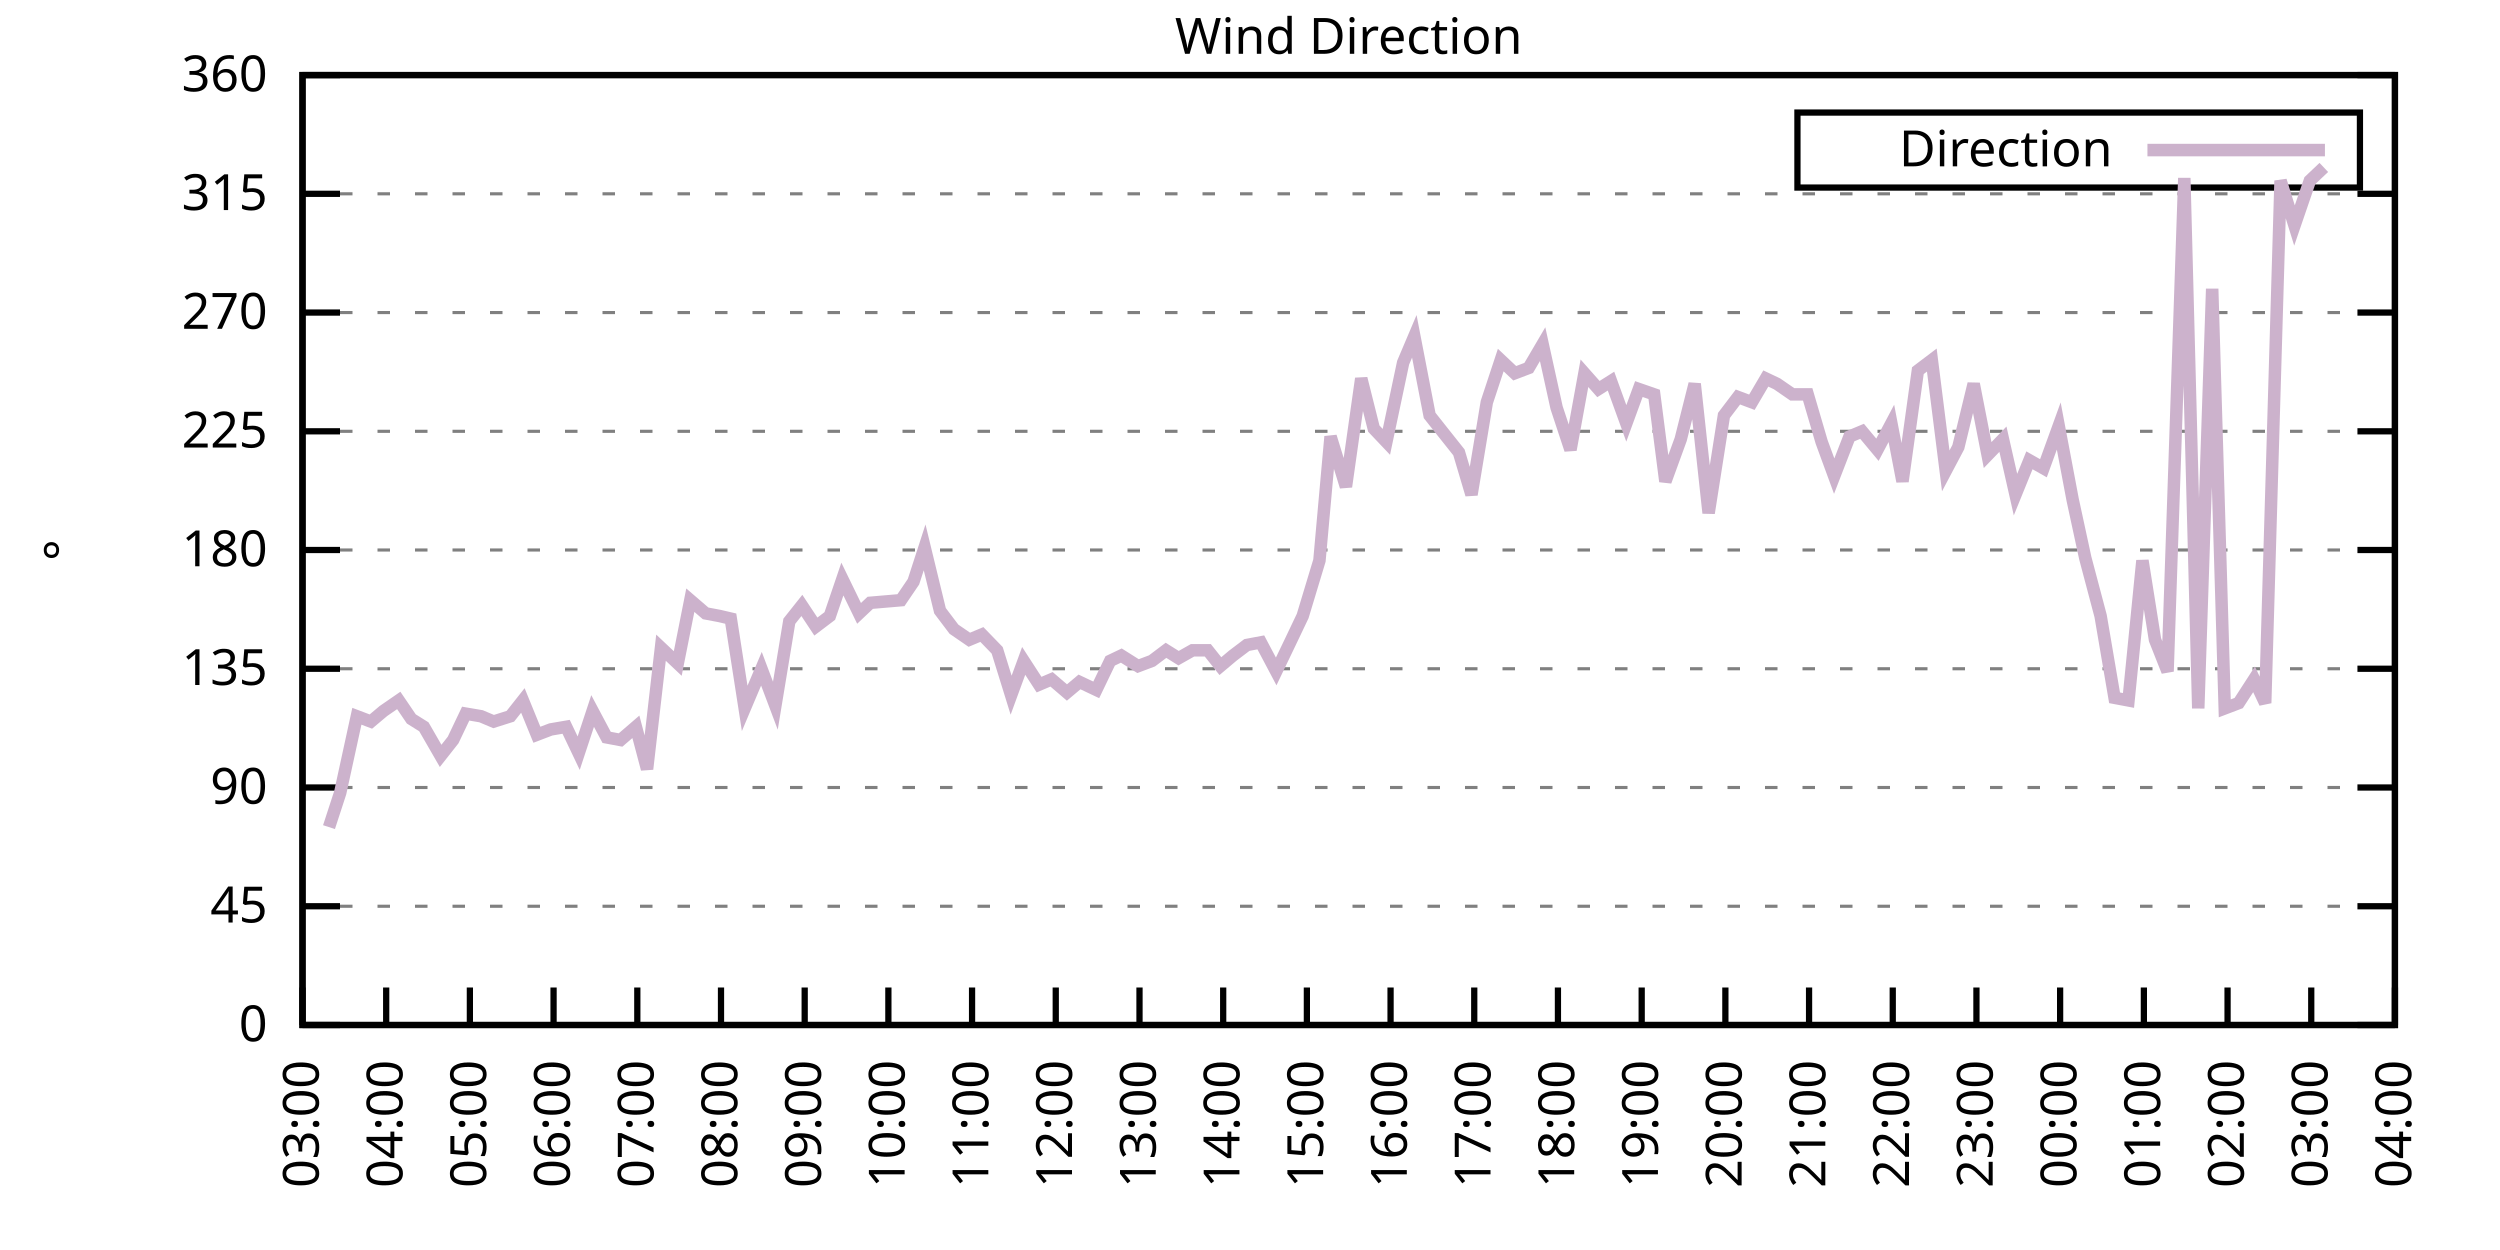
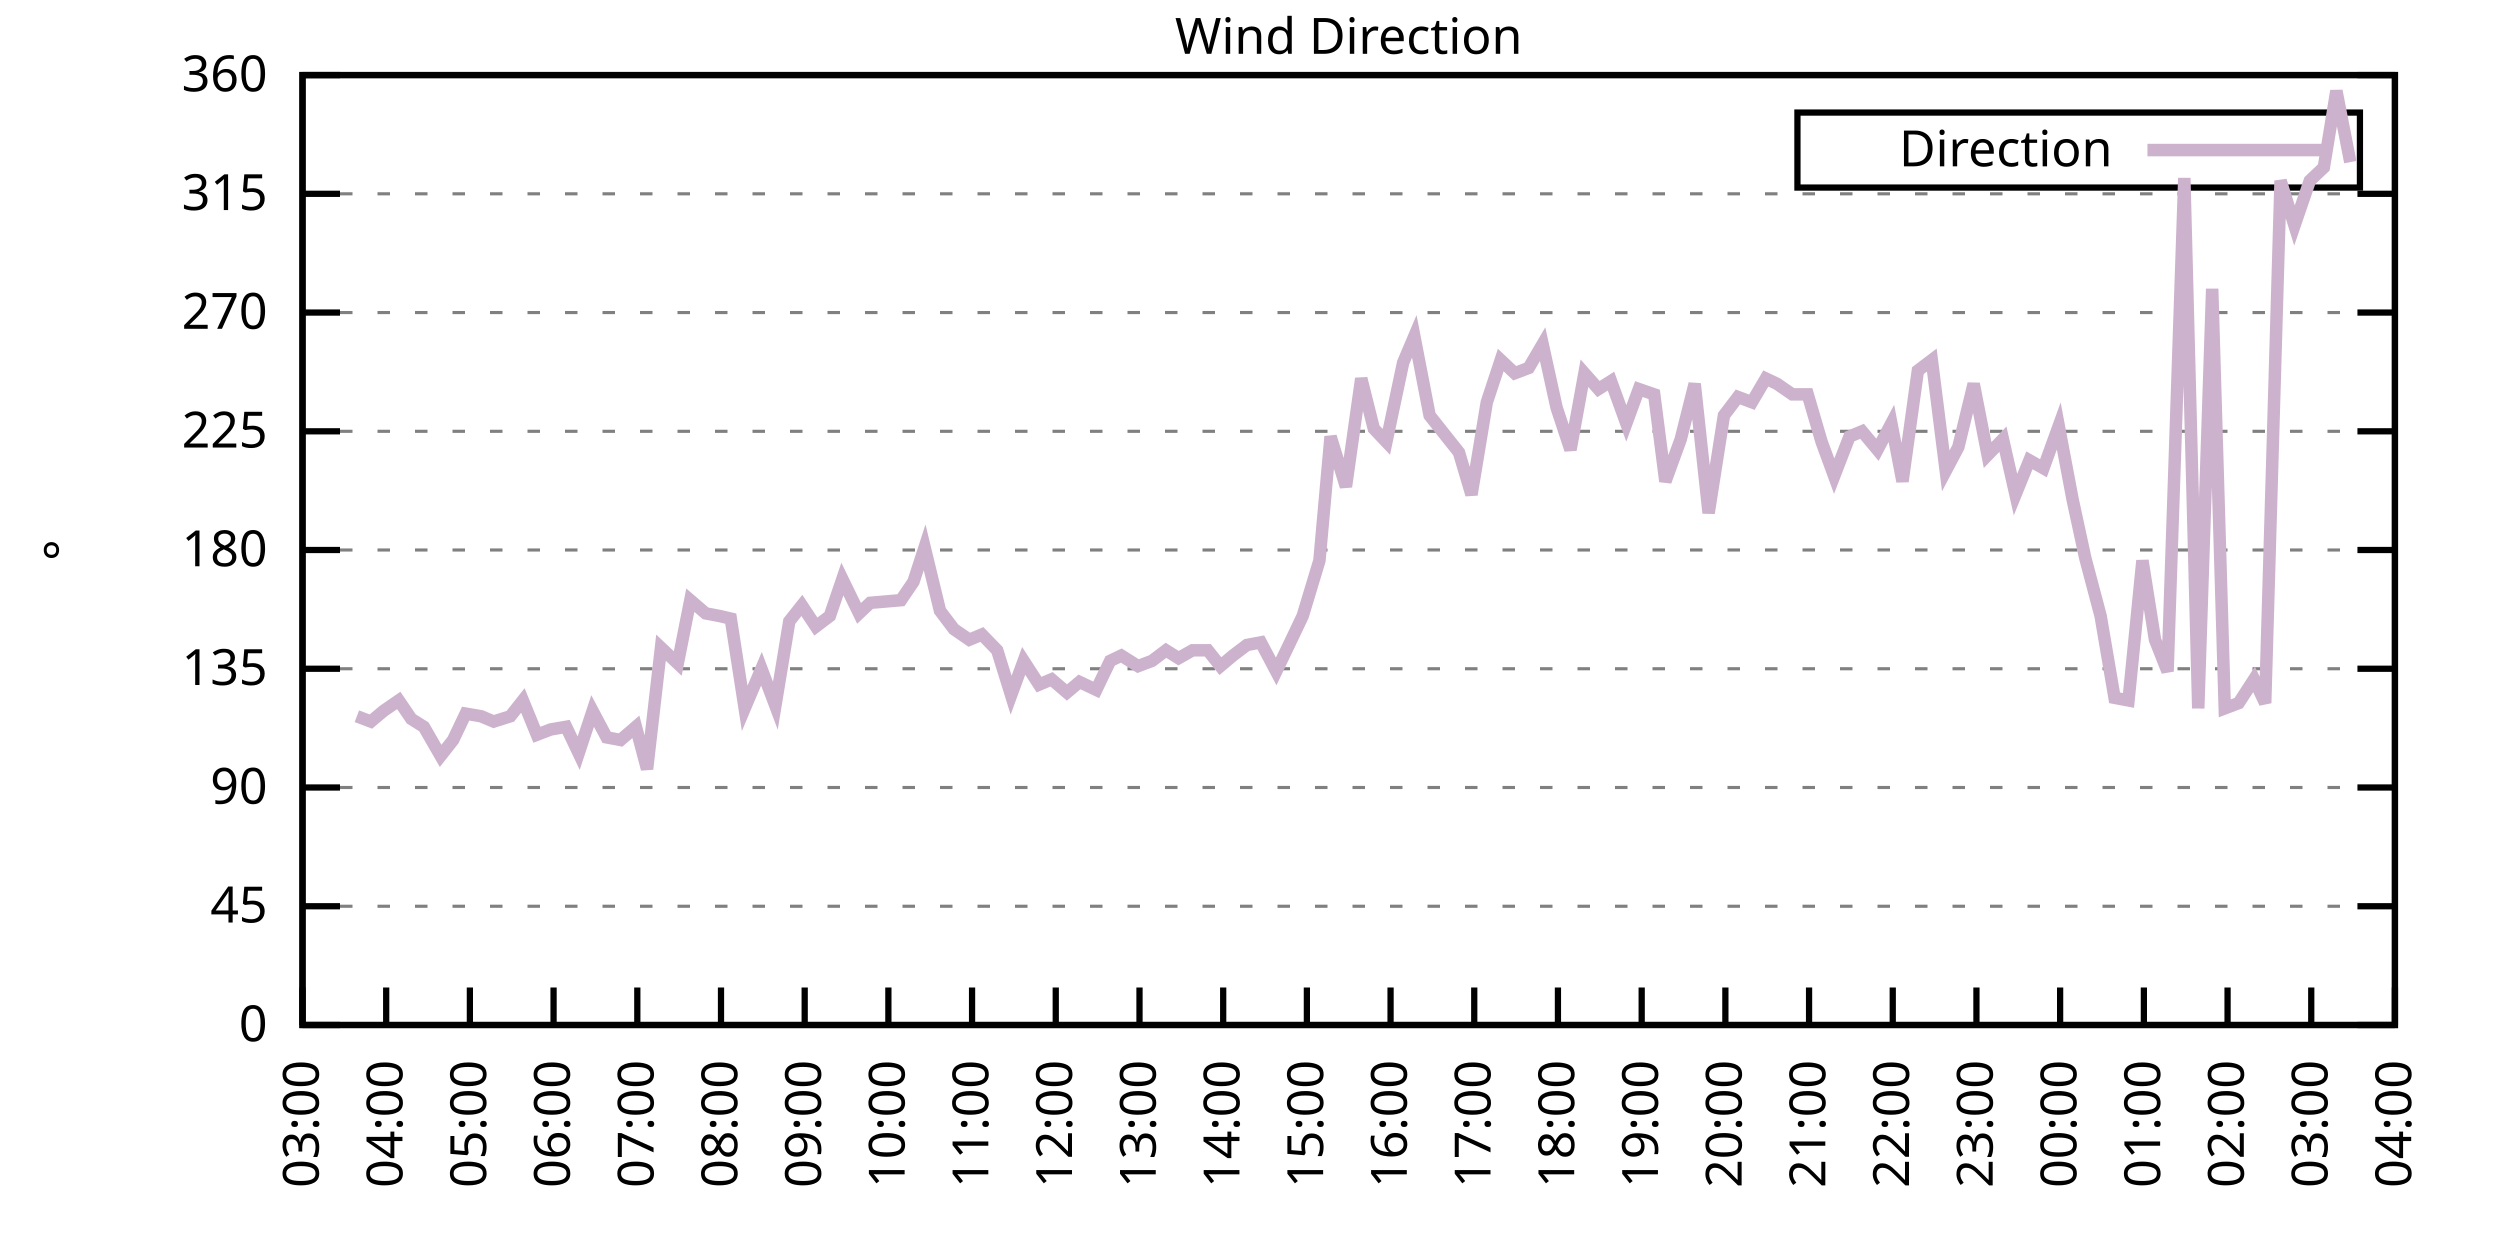
<svg xmlns="http://www.w3.org/2000/svg" xmlns:xlink="http://www.w3.org/1999/xlink" width="400" height="200" viewBox="0 0 400 200">
  <g id="gnuplot_canvas">
    <rect x="0" y="0" width="400" height="200" fill="none" />
    <defs>
      <circle id="gpDot" r="0.5" stroke-width="0.5" stroke="currentColor" />
      <path id="gpPt0" stroke-width="0.333" stroke="currentColor" d="M-1,0 h2 M0,-1 v2" />
      <path id="gpPt1" stroke-width="0.333" stroke="currentColor" d="M-1,-1 L1,1 M1,-1 L-1,1" />
      <path id="gpPt2" stroke-width="0.333" stroke="currentColor" d="M-1,0 L1,0 M0,-1 L0,1 M-1,-1 L1,1 M-1,1 L1,-1" />
      <rect id="gpPt3" stroke-width="0.333" stroke="currentColor" x="-1" y="-1" width="2" height="2" />
      <rect id="gpPt4" stroke-width="0.333" stroke="currentColor" fill="currentColor" x="-1" y="-1" width="2" height="2" />
      <circle id="gpPt5" stroke-width="0.333" stroke="currentColor" cx="0" cy="0" r="1" />
      <use xlink:href="#gpPt5" id="gpPt6" fill="currentColor" stroke="none" />
      <path id="gpPt7" stroke-width="0.333" stroke="currentColor" d="M0,-1.33 L-1.33,0.67 L1.33,0.67 z" />
      <use xlink:href="#gpPt7" id="gpPt8" fill="currentColor" stroke="none" />
      <use xlink:href="#gpPt7" id="gpPt9" stroke="currentColor" transform="rotate(180)" />
      <use xlink:href="#gpPt9" id="gpPt10" fill="currentColor" stroke="none" />
      <use xlink:href="#gpPt3" id="gpPt11" stroke="currentColor" transform="rotate(45)" />
      <use xlink:href="#gpPt11" id="gpPt12" fill="currentColor" stroke="none" />
      <path id="gpPt13" stroke-width="0.333" stroke="currentColor" d="M0,1.330 L1.265,0.411 L0.782,-1.067 L-0.782,-1.076 L-1.265,0.411 z" />
      <use xlink:href="#gpPt13" id="gpPt14" fill="currentColor" stroke="none" />
      <filter id="textbox" filterUnits="objectBoundingBox" x="0" y="0" height="1" width="1">
        <feFlood flood-color="white" flood-opacity="1" result="bgnd" />
        <feComposite in="SourceGraphic" in2="bgnd" operator="atop" />
      </filter>
      <filter id="greybox" filterUnits="objectBoundingBox" x="0" y="0" height="1" width="1">
        <feFlood flood-color="lightgrey" flood-opacity="1" result="grey" />
        <feComposite in="SourceGraphic" in2="grey" operator="atop" />
      </filter>
    </defs>
    <g fill="none" color="white" stroke="currentColor" stroke-width="1.00" stroke-linecap="butt" stroke-linejoin="miter">
</g>
    <g fill="none" color="black" stroke="currentColor" stroke-width="1.00" stroke-linecap="butt" stroke-linejoin="miter">
      <g stroke="none" shape-rendering="crispEdges">
        <polygon fill="rgb(255, 255, 255)" points="48.40,164.00 383.18,164.00 383.18,12.02 48.40,12.02 " />
      </g>
    </g>
    <g fill="none" color="black" stroke="currentColor" stroke-width="1.00" stroke-linecap="butt" stroke-linejoin="miter">
</g>
    <g fill="none" color="black" stroke="black" stroke-width="0.50" stroke-linecap="butt" stroke-linejoin="miter">
</g>
    <g fill="none" color="gray" stroke="currentColor" stroke-width="0.50" stroke-linecap="butt" stroke-linejoin="miter">
      <path stroke="gray" stroke-dasharray="2,4" class="gridline" d="M48.40,164.00 L383.19,164.00  " />
    </g>
    <g fill="none" color="gray" stroke="gray" stroke-width="1.00" stroke-linecap="butt" stroke-linejoin="miter">
</g>
    <g fill="none" color="black" stroke="currentColor" stroke-width="1.00" stroke-linecap="butt" stroke-linejoin="miter">
      <path stroke="black" d="M48.40,164.00 L54.40,164.00 M383.19,164.00 L377.19,164.00  " />
      <g transform="translate(42.80,166.60)" stroke="none" fill="black" font-family="Sans" font-size="8.00" text-anchor="end">
        <text>
          <tspan font-family="Sans"> 0</tspan>
        </text>
      </g>
    </g>
    <g fill="none" color="black" stroke="currentColor" stroke-width="1.00" stroke-linecap="butt" stroke-linejoin="miter">
</g>
    <g fill="none" color="black" stroke="black" stroke-width="0.50" stroke-linecap="butt" stroke-linejoin="miter">
</g>
    <g fill="none" color="gray" stroke="currentColor" stroke-width="0.50" stroke-linecap="butt" stroke-linejoin="miter">
      <path stroke="gray" stroke-dasharray="2,4" class="gridline" d="M48.40,145.00 L383.19,145.00  " />
    </g>
    <g fill="none" color="gray" stroke="gray" stroke-width="1.00" stroke-linecap="butt" stroke-linejoin="miter">
</g>
    <g fill="none" color="black" stroke="currentColor" stroke-width="1.00" stroke-linecap="butt" stroke-linejoin="miter">
      <path stroke="black" d="M48.40,145.00 L54.40,145.00 M383.19,145.00 L377.19,145.00  " />
      <g transform="translate(42.80,147.60)" stroke="none" fill="black" font-family="Sans" font-size="8.00" text-anchor="end">
        <text>
          <tspan font-family="Sans"> 45</tspan>
        </text>
      </g>
    </g>
    <g fill="none" color="black" stroke="currentColor" stroke-width="1.00" stroke-linecap="butt" stroke-linejoin="miter">
</g>
    <g fill="none" color="black" stroke="black" stroke-width="0.50" stroke-linecap="butt" stroke-linejoin="miter">
</g>
    <g fill="none" color="gray" stroke="currentColor" stroke-width="0.50" stroke-linecap="butt" stroke-linejoin="miter">
      <path stroke="gray" stroke-dasharray="2,4" class="gridline" d="M48.40,126.00 L383.19,126.00  " />
    </g>
    <g fill="none" color="gray" stroke="gray" stroke-width="1.00" stroke-linecap="butt" stroke-linejoin="miter">
</g>
    <g fill="none" color="black" stroke="currentColor" stroke-width="1.00" stroke-linecap="butt" stroke-linejoin="miter">
      <path stroke="black" d="M48.40,126.00 L54.40,126.00 M383.19,126.00 L377.19,126.00  " />
      <g transform="translate(42.80,128.60)" stroke="none" fill="black" font-family="Sans" font-size="8.00" text-anchor="end">
        <text>
          <tspan font-family="Sans"> 90</tspan>
        </text>
      </g>
    </g>
    <g fill="none" color="black" stroke="currentColor" stroke-width="1.00" stroke-linecap="butt" stroke-linejoin="miter">
</g>
    <g fill="none" color="black" stroke="black" stroke-width="0.50" stroke-linecap="butt" stroke-linejoin="miter">
</g>
    <g fill="none" color="gray" stroke="currentColor" stroke-width="0.50" stroke-linecap="butt" stroke-linejoin="miter">
      <path stroke="gray" stroke-dasharray="2,4" class="gridline" d="M48.40,107.00 L383.19,107.00  " />
    </g>
    <g fill="none" color="gray" stroke="gray" stroke-width="1.00" stroke-linecap="butt" stroke-linejoin="miter">
</g>
    <g fill="none" color="black" stroke="currentColor" stroke-width="1.00" stroke-linecap="butt" stroke-linejoin="miter">
      <path stroke="black" d="M48.40,107.00 L54.40,107.00 M383.19,107.00 L377.19,107.00  " />
      <g transform="translate(42.80,109.60)" stroke="none" fill="black" font-family="Sans" font-size="8.00" text-anchor="end">
        <text>
          <tspan font-family="Sans"> 135</tspan>
        </text>
      </g>
    </g>
    <g fill="none" color="black" stroke="currentColor" stroke-width="1.00" stroke-linecap="butt" stroke-linejoin="miter">
</g>
    <g fill="none" color="black" stroke="black" stroke-width="0.50" stroke-linecap="butt" stroke-linejoin="miter">
</g>
    <g fill="none" color="gray" stroke="currentColor" stroke-width="0.50" stroke-linecap="butt" stroke-linejoin="miter">
      <path stroke="gray" stroke-dasharray="2,4" class="gridline" d="M48.40,88.00 L383.19,88.00  " />
    </g>
    <g fill="none" color="gray" stroke="gray" stroke-width="1.00" stroke-linecap="butt" stroke-linejoin="miter">
</g>
    <g fill="none" color="black" stroke="currentColor" stroke-width="1.00" stroke-linecap="butt" stroke-linejoin="miter">
      <path stroke="black" d="M48.40,88.00 L54.40,88.00 M383.19,88.00 L377.19,88.00  " />
      <g transform="translate(42.80,90.60)" stroke="none" fill="black" font-family="Sans" font-size="8.00" text-anchor="end">
        <text>
          <tspan font-family="Sans"> 180</tspan>
        </text>
      </g>
    </g>
    <g fill="none" color="black" stroke="currentColor" stroke-width="1.00" stroke-linecap="butt" stroke-linejoin="miter">
</g>
    <g fill="none" color="black" stroke="black" stroke-width="0.50" stroke-linecap="butt" stroke-linejoin="miter">
</g>
    <g fill="none" color="gray" stroke="currentColor" stroke-width="0.50" stroke-linecap="butt" stroke-linejoin="miter">
      <path stroke="gray" stroke-dasharray="2,4" class="gridline" d="M48.40,69.01 L383.19,69.01  " />
    </g>
    <g fill="none" color="gray" stroke="gray" stroke-width="1.00" stroke-linecap="butt" stroke-linejoin="miter">
</g>
    <g fill="none" color="black" stroke="currentColor" stroke-width="1.00" stroke-linecap="butt" stroke-linejoin="miter">
      <path stroke="black" d="M48.40,69.01 L54.40,69.01 M383.19,69.01 L377.19,69.01  " />
      <g transform="translate(42.80,71.61)" stroke="none" fill="black" font-family="Sans" font-size="8.00" text-anchor="end">
        <text>
          <tspan font-family="Sans"> 225</tspan>
        </text>
      </g>
    </g>
    <g fill="none" color="black" stroke="currentColor" stroke-width="1.00" stroke-linecap="butt" stroke-linejoin="miter">
</g>
    <g fill="none" color="black" stroke="black" stroke-width="0.50" stroke-linecap="butt" stroke-linejoin="miter">
</g>
    <g fill="none" color="gray" stroke="currentColor" stroke-width="0.50" stroke-linecap="butt" stroke-linejoin="miter">
      <path stroke="gray" stroke-dasharray="2,4" class="gridline" d="M48.40,50.01 L383.19,50.01  " />
    </g>
    <g fill="none" color="gray" stroke="gray" stroke-width="1.00" stroke-linecap="butt" stroke-linejoin="miter">
</g>
    <g fill="none" color="black" stroke="currentColor" stroke-width="1.00" stroke-linecap="butt" stroke-linejoin="miter">
      <path stroke="black" d="M48.40,50.01 L54.40,50.01 M383.19,50.01 L377.19,50.01  " />
      <g transform="translate(42.80,52.61)" stroke="none" fill="black" font-family="Sans" font-size="8.00" text-anchor="end">
        <text>
          <tspan font-family="Sans"> 270</tspan>
        </text>
      </g>
    </g>
    <g fill="none" color="black" stroke="currentColor" stroke-width="1.00" stroke-linecap="butt" stroke-linejoin="miter">
</g>
    <g fill="none" color="black" stroke="black" stroke-width="0.50" stroke-linecap="butt" stroke-linejoin="miter">
</g>
    <g fill="none" color="gray" stroke="currentColor" stroke-width="0.50" stroke-linecap="butt" stroke-linejoin="miter">
      <path stroke="gray" stroke-dasharray="2,4" class="gridline" d="M48.40,31.01 L383.19,31.01  " />
    </g>
    <g fill="none" color="gray" stroke="gray" stroke-width="1.00" stroke-linecap="butt" stroke-linejoin="miter">
</g>
    <g fill="none" color="black" stroke="currentColor" stroke-width="1.00" stroke-linecap="butt" stroke-linejoin="miter">
      <path stroke="black" d="M48.40,31.01 L54.40,31.01 M383.19,31.01 L377.19,31.01  " />
      <g transform="translate(42.80,33.61)" stroke="none" fill="black" font-family="Sans" font-size="8.00" text-anchor="end">
        <text>
          <tspan font-family="Sans"> 315</tspan>
        </text>
      </g>
    </g>
    <g fill="none" color="black" stroke="currentColor" stroke-width="1.00" stroke-linecap="butt" stroke-linejoin="miter">
</g>
    <g fill="none" color="black" stroke="black" stroke-width="0.50" stroke-linecap="butt" stroke-linejoin="miter">
</g>
    <g fill="none" color="gray" stroke="currentColor" stroke-width="0.50" stroke-linecap="butt" stroke-linejoin="miter">
      <path stroke="gray" stroke-dasharray="2,4" class="gridline" d="M48.40,12.01 L383.19,12.01  " />
    </g>
    <g fill="none" color="gray" stroke="gray" stroke-width="1.00" stroke-linecap="butt" stroke-linejoin="miter">
</g>
    <g fill="none" color="black" stroke="currentColor" stroke-width="1.00" stroke-linecap="butt" stroke-linejoin="miter">
      <path stroke="black" d="M48.40,12.01 L54.40,12.01 M383.19,12.01 L377.19,12.01  " />
      <g transform="translate(42.80,14.61)" stroke="none" fill="black" font-family="Sans" font-size="8.00" text-anchor="end">
        <text>
          <tspan font-family="Sans"> 360</tspan>
        </text>
      </g>
    </g>
    <g fill="none" color="black" stroke="currentColor" stroke-width="1.00" stroke-linecap="butt" stroke-linejoin="miter">
      <path stroke="black" d="M48.40,164.00 L48.40,158.00  " />
      <g transform="translate(51.00,169.60) rotate(270.00)" stroke="none" fill="black" font-family="Sans" font-size="8.00" text-anchor="end">
        <text>
          <tspan font-family="Sans">03:00</tspan>
        </text>
      </g>
    </g>
    <g fill="none" color="black" stroke="currentColor" stroke-width="1.00" stroke-linecap="butt" stroke-linejoin="miter">
      <path stroke="black" d="M61.79,164.00 L61.79,158.00  " />
      <g transform="translate(64.39,169.60) rotate(270.00)" stroke="none" fill="black" font-family="Sans" font-size="8.00" text-anchor="end">
        <text>
          <tspan font-family="Sans">04:00</tspan>
        </text>
      </g>
    </g>
    <g fill="none" color="black" stroke="currentColor" stroke-width="1.00" stroke-linecap="butt" stroke-linejoin="miter">
      <path stroke="black" d="M75.18,164.00 L75.18,158.00  " />
      <g transform="translate(77.78,169.60) rotate(270.00)" stroke="none" fill="black" font-family="Sans" font-size="8.00" text-anchor="end">
        <text>
          <tspan font-family="Sans">05:00</tspan>
        </text>
      </g>
    </g>
    <g fill="none" color="black" stroke="currentColor" stroke-width="1.00" stroke-linecap="butt" stroke-linejoin="miter">
      <path stroke="black" d="M88.57,164.00 L88.57,158.00  " />
      <g transform="translate(91.17,169.60) rotate(270.00)" stroke="none" fill="black" font-family="Sans" font-size="8.00" text-anchor="end">
        <text>
          <tspan font-family="Sans">06:00</tspan>
        </text>
      </g>
    </g>
    <g fill="none" color="black" stroke="currentColor" stroke-width="1.00" stroke-linecap="butt" stroke-linejoin="miter">
      <path stroke="black" d="M101.97,164.00 L101.97,158.00  " />
      <g transform="translate(104.57,169.60) rotate(270.00)" stroke="none" fill="black" font-family="Sans" font-size="8.00" text-anchor="end">
        <text>
          <tspan font-family="Sans">07:00</tspan>
        </text>
      </g>
    </g>
    <g fill="none" color="black" stroke="currentColor" stroke-width="1.00" stroke-linecap="butt" stroke-linejoin="miter">
      <path stroke="black" d="M115.36,164.00 L115.36,158.00  " />
      <g transform="translate(117.96,169.60) rotate(270.00)" stroke="none" fill="black" font-family="Sans" font-size="8.00" text-anchor="end">
        <text>
          <tspan font-family="Sans">08:00</tspan>
        </text>
      </g>
    </g>
    <g fill="none" color="black" stroke="currentColor" stroke-width="1.00" stroke-linecap="butt" stroke-linejoin="miter">
      <path stroke="black" d="M128.75,164.00 L128.75,158.00  " />
      <g transform="translate(131.35,169.60) rotate(270.00)" stroke="none" fill="black" font-family="Sans" font-size="8.00" text-anchor="end">
        <text>
          <tspan font-family="Sans">09:00</tspan>
        </text>
      </g>
    </g>
    <g fill="none" color="black" stroke="currentColor" stroke-width="1.00" stroke-linecap="butt" stroke-linejoin="miter">
      <path stroke="black" d="M142.14,164.00 L142.14,158.00  " />
      <g transform="translate(144.74,169.60) rotate(270.00)" stroke="none" fill="black" font-family="Sans" font-size="8.00" text-anchor="end">
        <text>
          <tspan font-family="Sans">10:00</tspan>
        </text>
      </g>
    </g>
    <g fill="none" color="black" stroke="currentColor" stroke-width="1.00" stroke-linecap="butt" stroke-linejoin="miter">
      <path stroke="black" d="M155.53,164.00 L155.53,158.00  " />
      <g transform="translate(158.13,169.60) rotate(270.00)" stroke="none" fill="black" font-family="Sans" font-size="8.00" text-anchor="end">
        <text>
          <tspan font-family="Sans">11:00</tspan>
        </text>
      </g>
    </g>
    <g fill="none" color="black" stroke="currentColor" stroke-width="1.00" stroke-linecap="butt" stroke-linejoin="miter">
      <path stroke="black" d="M168.92,164.00 L168.92,158.00  " />
      <g transform="translate(171.52,169.60) rotate(270.00)" stroke="none" fill="black" font-family="Sans" font-size="8.00" text-anchor="end">
        <text>
          <tspan font-family="Sans">12:00</tspan>
        </text>
      </g>
    </g>
    <g fill="none" color="black" stroke="currentColor" stroke-width="1.00" stroke-linecap="butt" stroke-linejoin="miter">
      <path stroke="black" d="M182.32,164.00 L182.32,158.00  " />
      <g transform="translate(184.92,169.60) rotate(270.00)" stroke="none" fill="black" font-family="Sans" font-size="8.00" text-anchor="end">
        <text>
          <tspan font-family="Sans">13:00</tspan>
        </text>
      </g>
    </g>
    <g fill="none" color="black" stroke="currentColor" stroke-width="1.00" stroke-linecap="butt" stroke-linejoin="miter">
      <path stroke="black" d="M195.71,164.00 L195.71,158.00  " />
      <g transform="translate(198.31,169.60) rotate(270.00)" stroke="none" fill="black" font-family="Sans" font-size="8.00" text-anchor="end">
        <text>
          <tspan font-family="Sans">14:00</tspan>
        </text>
      </g>
    </g>
    <g fill="none" color="black" stroke="currentColor" stroke-width="1.00" stroke-linecap="butt" stroke-linejoin="miter">
      <path stroke="black" d="M209.10,164.00 L209.10,158.00  " />
      <g transform="translate(211.70,169.60) rotate(270.00)" stroke="none" fill="black" font-family="Sans" font-size="8.00" text-anchor="end">
        <text>
          <tspan font-family="Sans">15:00</tspan>
        </text>
      </g>
    </g>
    <g fill="none" color="black" stroke="currentColor" stroke-width="1.00" stroke-linecap="butt" stroke-linejoin="miter">
      <path stroke="black" d="M222.49,164.00 L222.49,158.00  " />
      <g transform="translate(225.09,169.60) rotate(270.00)" stroke="none" fill="black" font-family="Sans" font-size="8.00" text-anchor="end">
        <text>
          <tspan font-family="Sans">16:00</tspan>
        </text>
      </g>
    </g>
    <g fill="none" color="black" stroke="currentColor" stroke-width="1.00" stroke-linecap="butt" stroke-linejoin="miter">
      <path stroke="black" d="M235.88,164.00 L235.88,158.00  " />
      <g transform="translate(238.48,169.60) rotate(270.00)" stroke="none" fill="black" font-family="Sans" font-size="8.00" text-anchor="end">
        <text>
          <tspan font-family="Sans">17:00</tspan>
        </text>
      </g>
    </g>
    <g fill="none" color="black" stroke="currentColor" stroke-width="1.00" stroke-linecap="butt" stroke-linejoin="miter">
      <path stroke="black" d="M249.27,164.00 L249.27,158.00  " />
      <g transform="translate(251.87,169.60) rotate(270.00)" stroke="none" fill="black" font-family="Sans" font-size="8.00" text-anchor="end">
        <text>
          <tspan font-family="Sans">18:00</tspan>
        </text>
      </g>
    </g>
    <g fill="none" color="black" stroke="currentColor" stroke-width="1.00" stroke-linecap="butt" stroke-linejoin="miter">
      <path stroke="black" d="M262.67,164.00 L262.67,158.00  " />
      <g transform="translate(265.27,169.60) rotate(270.00)" stroke="none" fill="black" font-family="Sans" font-size="8.00" text-anchor="end">
        <text>
          <tspan font-family="Sans">19:00</tspan>
        </text>
      </g>
    </g>
    <g fill="none" color="black" stroke="currentColor" stroke-width="1.00" stroke-linecap="butt" stroke-linejoin="miter">
      <path stroke="black" d="M276.06,164.00 L276.06,158.00  " />
      <g transform="translate(278.66,169.60) rotate(270.00)" stroke="none" fill="black" font-family="Sans" font-size="8.00" text-anchor="end">
        <text>
          <tspan font-family="Sans">20:00</tspan>
        </text>
      </g>
    </g>
    <g fill="none" color="black" stroke="currentColor" stroke-width="1.00" stroke-linecap="butt" stroke-linejoin="miter">
      <path stroke="black" d="M289.45,164.00 L289.45,158.00  " />
      <g transform="translate(292.05,169.60) rotate(270.00)" stroke="none" fill="black" font-family="Sans" font-size="8.00" text-anchor="end">
        <text>
          <tspan font-family="Sans">21:00</tspan>
        </text>
      </g>
    </g>
    <g fill="none" color="black" stroke="currentColor" stroke-width="1.00" stroke-linecap="butt" stroke-linejoin="miter">
      <path stroke="black" d="M302.84,164.00 L302.84,158.00  " />
      <g transform="translate(305.44,169.60) rotate(270.00)" stroke="none" fill="black" font-family="Sans" font-size="8.00" text-anchor="end">
        <text>
          <tspan font-family="Sans">22:00</tspan>
        </text>
      </g>
    </g>
    <g fill="none" color="black" stroke="currentColor" stroke-width="1.00" stroke-linecap="butt" stroke-linejoin="miter">
      <path stroke="black" d="M316.23,164.00 L316.23,158.00  " />
      <g transform="translate(318.83,169.60) rotate(270.00)" stroke="none" fill="black" font-family="Sans" font-size="8.00" text-anchor="end">
        <text>
          <tspan font-family="Sans">23:00</tspan>
        </text>
      </g>
    </g>
    <g fill="none" color="black" stroke="currentColor" stroke-width="1.00" stroke-linecap="butt" stroke-linejoin="miter">
      <path stroke="black" d="M329.62,164.00 L329.62,158.00  " />
      <g transform="translate(332.22,169.60) rotate(270.00)" stroke="none" fill="black" font-family="Sans" font-size="8.00" text-anchor="end">
        <text>
          <tspan font-family="Sans">00:00</tspan>
        </text>
      </g>
    </g>
    <g fill="none" color="black" stroke="currentColor" stroke-width="1.00" stroke-linecap="butt" stroke-linejoin="miter">
      <path stroke="black" d="M343.02,164.00 L343.02,158.00  " />
      <g transform="translate(345.62,169.60) rotate(270.00)" stroke="none" fill="black" font-family="Sans" font-size="8.00" text-anchor="end">
        <text>
          <tspan font-family="Sans">01:00</tspan>
        </text>
      </g>
    </g>
    <g fill="none" color="black" stroke="currentColor" stroke-width="1.00" stroke-linecap="butt" stroke-linejoin="miter">
      <path stroke="black" d="M356.41,164.00 L356.41,158.00  " />
      <g transform="translate(359.01,169.60) rotate(270.00)" stroke="none" fill="black" font-family="Sans" font-size="8.00" text-anchor="end">
        <text>
          <tspan font-family="Sans">02:00</tspan>
        </text>
      </g>
    </g>
    <g fill="none" color="black" stroke="currentColor" stroke-width="1.00" stroke-linecap="butt" stroke-linejoin="miter">
      <path stroke="black" d="M369.80,164.00 L369.80,158.00  " />
      <g transform="translate(372.40,169.60) rotate(270.00)" stroke="none" fill="black" font-family="Sans" font-size="8.00" text-anchor="end">
        <text>
          <tspan font-family="Sans">03:00</tspan>
        </text>
      </g>
    </g>
    <g fill="none" color="black" stroke="currentColor" stroke-width="1.00" stroke-linecap="butt" stroke-linejoin="miter">
      <path stroke="black" d="M383.19,164.00 L383.19,158.00  " />
      <g transform="translate(385.79,169.60) rotate(270.00)" stroke="none" fill="black" font-family="Sans" font-size="8.00" text-anchor="end">
        <text>
          <tspan font-family="Sans">04:00</tspan>
        </text>
      </g>
    </g>
    <g fill="none" color="black" stroke="currentColor" stroke-width="1.00" stroke-linecap="butt" stroke-linejoin="miter">
</g>
    <g fill="none" color="black" stroke="currentColor" stroke-width="1.00" stroke-linecap="butt" stroke-linejoin="miter">
      <path stroke="black" d="M48.40,12.01 L48.40,164.00 L383.19,164.00 L383.19,12.01 L48.40,12.01 Z  " />
    </g>
    <g fill="none" color="black" stroke="currentColor" stroke-width="1.00" stroke-linecap="butt" stroke-linejoin="miter">
</g>
    <g fill="none" color="black" stroke="currentColor" stroke-width="1.00" stroke-linecap="butt" stroke-linejoin="miter">
      <path stroke="black" d="M287.59,30.01 L287.59,18.01 L377.59,18.01 L377.59,30.01 L287.59,30.01 Z  " />
    </g>
    <g id="Wind_direction_plot_1">
      <g fill="none" color="white" stroke="black" stroke-width="2.00" stroke-linecap="butt" stroke-linejoin="miter">
</g>
      <g fill="none" color="black" stroke="currentColor" stroke-width="2.00" stroke-linecap="butt" stroke-linejoin="miter">
        <g transform="translate(337.99,26.61)" stroke="none" fill="black" font-family="Sans" font-size="8.00" text-anchor="end">
          <text>
            <tspan font-family="Sans">Direction</tspan>
          </text>
        </g>
      </g>
      <g fill="none" color="black" stroke="currentColor" stroke-width="2.00" stroke-linecap="butt" stroke-linejoin="miter">
-         <path stroke="rgb(204, 178, 204)" d="M343.59,24.01 L371.99,24.01 M52.64,132.34 L54.43,126.85 L57.10,114.60 L59.34,115.45 L61.35,113.76 L63.80,112.07   L65.81,115.03 L67.82,116.29 L70.50,120.94 L72.50,118.40 L74.51,114.18 L76.97,114.60 L78.98,115.45 L81.66,114.60   L83.66,112.07 L85.90,117.56 L88.13,116.71 L90.58,116.29 L92.59,120.51 L94.82,113.76 L97.06,117.98 L99.29,118.40   L101.74,116.29 L103.53,123.05 L105.76,103.63 L108.44,106.16 L110.45,96.03 L112.90,98.14 L115.13,98.56 L116.92,98.98   L119.15,113.34 L121.83,107.00 L124.06,112.91 L126.29,99.40 L128.30,96.87 L130.54,100.25 L132.77,98.56 L134.78,92.65   L137.45,98.14 L139.24,96.45 L144.15,96.03 L146.16,93.07 L147.94,87.58 L150.40,97.72 L152.63,100.67 L155.09,102.36   L157.10,101.52 L159.55,104.05 L161.78,111.23 L163.79,105.74 L166.25,109.54 L168.25,108.69 L170.71,110.80 L172.72,109.11   L175.40,110.38 L177.63,105.74 L179.41,104.89 L182.09,106.58 L184.32,105.74 L186.56,104.05 L188.57,105.31 L190.80,104.05   L193.25,104.05 L195.26,106.58 L197.27,104.89 L199.50,103.20 L201.73,102.78 L204.19,107.43 L206.42,102.78 L208.43,98.56   L211.11,89.69 L212.89,69.85 L215.35,77.87 L217.80,60.56 L219.81,68.58 L221.82,70.70 L224.50,58.03 L226.29,53.81   L228.74,66.47 L230.75,69.01 L233.43,72.38 L235.44,79.14 L237.89,64.36 L240.12,57.61 L242.36,59.72 L244.59,58.87   L246.82,55.07 L249.05,65.21 L251.28,71.96 L253.51,59.72 L255.75,62.25 L257.76,60.98 L260.21,67.74 L262.22,62.25   L264.67,63.10 L266.46,77.03 L268.92,70.27 L271.15,61.41 L273.38,82.09 L275.83,66.47 L278.07,63.52 L280.30,64.36   L282.53,60.56 L284.32,61.41 L286.77,63.10 L289.23,63.10 L291.46,70.70 L293.47,76.18 L295.92,69.85 L297.93,69.01   L300.39,71.96 L302.62,67.74 L304.40,77.03 L306.86,59.30 L309.09,57.61 L311.32,75.34 L313.33,71.54 L315.79,61.41   L318.02,72.81 L320.47,70.27 L322.48,79.14 L324.71,73.65 L326.95,74.92 L329.40,68.16 L331.63,79.98 L333.64,89.27   L336.10,98.56 L338.33,111.65 L340.56,112.07 L342.79,89.69 L344.80,102.36 L346.81,107.43 L349.49,28.48 L351.72,113.34   L353.95,46.21 L355.96,113.34 L358.19,112.49 L360.65,108.69 L362.43,112.49 L364.89,28.90 L367.12,36.08 L369.58,28.90   L371.81,26.79  " />
+         <path stroke="rgb(204, 178, 204)" d="M343.59,24.01 L371.99,24.01 M57.10,114.60 L59.34,115.45 L61.35,113.76 L63.80,112.07 L65.81,115.03 L67.82,116.29   L70.50,120.94 L72.50,118.40 L74.51,114.18 L76.97,114.60 L78.98,115.45 L81.66,114.60 L83.66,112.07 L85.90,117.56   L88.13,116.71 L90.58,116.29 L92.59,120.51 L94.82,113.76 L97.06,117.98 L99.29,118.40 L101.74,116.29 L103.53,123.05   L105.76,103.63 L108.44,106.16 L110.45,96.03 L112.90,98.14 L115.13,98.56 L116.92,98.98 L119.15,113.34 L121.83,107.00   L124.06,112.91 L126.29,99.40 L128.30,96.87 L130.54,100.25 L132.77,98.56 L134.78,92.65 L137.45,98.14 L139.24,96.45   L144.15,96.03 L146.16,93.07 L147.94,87.58 L150.40,97.72 L152.63,100.67 L155.09,102.36 L157.10,101.52 L159.55,104.05   L161.78,111.23 L163.79,105.74 L166.25,109.54 L168.25,108.69 L170.71,110.80 L172.72,109.11 L175.40,110.38 L177.63,105.74   L179.41,104.89 L182.09,106.58 L184.32,105.74 L186.56,104.05 L188.57,105.31 L190.80,104.05 L193.25,104.05 L195.26,106.58   L197.27,104.89 L199.50,103.20 L201.73,102.78 L204.19,107.43 L206.42,102.78 L208.43,98.56 L211.11,89.69 L212.89,69.85   L215.35,77.87 L217.80,60.56 L219.81,68.58 L221.82,70.70 L224.50,58.03 L226.29,53.81 L228.74,66.47 L230.75,69.01   L233.43,72.38 L235.44,79.14 L237.89,64.36 L240.12,57.61 L242.36,59.72 L244.59,58.87 L246.82,55.07 L249.05,65.21   L251.28,71.96 L253.51,59.72 L255.75,62.25 L257.76,60.98 L260.21,67.74 L262.22,62.25 L264.67,63.10 L266.46,77.03   L268.92,70.27 L271.15,61.41 L273.38,82.09 L275.83,66.47 L278.07,63.52 L280.30,64.36 L282.53,60.56 L284.32,61.41   L286.77,63.10 L289.23,63.10 L291.46,70.70 L293.47,76.18 L295.92,69.85 L297.93,69.01 L300.39,71.96 L302.62,67.74   L304.40,77.03 L306.86,59.30 L309.09,57.61 L311.32,75.34 L313.33,71.54 L315.79,61.41 L318.02,72.81 L320.47,70.27   L322.48,79.14 L324.71,73.65 L326.95,74.92 L329.40,68.16 L331.63,79.98 L333.64,89.27 L336.10,98.56 L338.33,111.65   L340.56,112.07 L342.79,89.69 L344.80,102.36 L346.81,107.43 L349.49,28.48 L351.72,113.34 L353.95,46.21 L355.96,113.34   L358.19,112.49 L360.65,108.69 L362.43,112.49 L364.89,28.90 L367.12,36.08 L369.58,28.90 L371.81,26.79 L373.82,14.54   L376.05,25.94  " />
      </g>
    </g>
    <g fill="none" color="black" stroke="currentColor" stroke-width="2.00" stroke-linecap="butt" stroke-linejoin="miter">
</g>
    <g fill="none" color="black" stroke="black" stroke-width="1.00" stroke-linecap="butt" stroke-linejoin="miter">
</g>
    <g fill="none" color="black" stroke="currentColor" stroke-width="1.00" stroke-linecap="butt" stroke-linejoin="miter">
      <path stroke="black" d="M48.40,12.01 L48.40,164.00 L383.19,164.00 L383.19,12.01 L48.40,12.01 Z  " />
      <g transform="translate(12.80,88.01) rotate(270.00)" stroke="none" fill="black" font-family="Sans" font-size="8.00" text-anchor="middle">
        <text>
          <tspan font-family="Sans">°</tspan>
        </text>
      </g>
    </g>
    <g fill="none" color="black" stroke="currentColor" stroke-width="1.00" stroke-linecap="butt" stroke-linejoin="miter">
</g>
    <g fill="none" color="black" stroke="currentColor" stroke-width="1.00" stroke-linecap="butt" stroke-linejoin="miter">
      <g transform="translate(215.79,8.61)" stroke="none" fill="black" font-family="Sans" font-size="8.00" text-anchor="middle">
        <text>
          <tspan font-family="Sans">Wind Direction</tspan>
        </text>
      </g>
    </g>
    <g fill="none" color="black" stroke="currentColor" stroke-width="1.00" stroke-linecap="butt" stroke-linejoin="miter">
</g>
  </g>
</svg>
